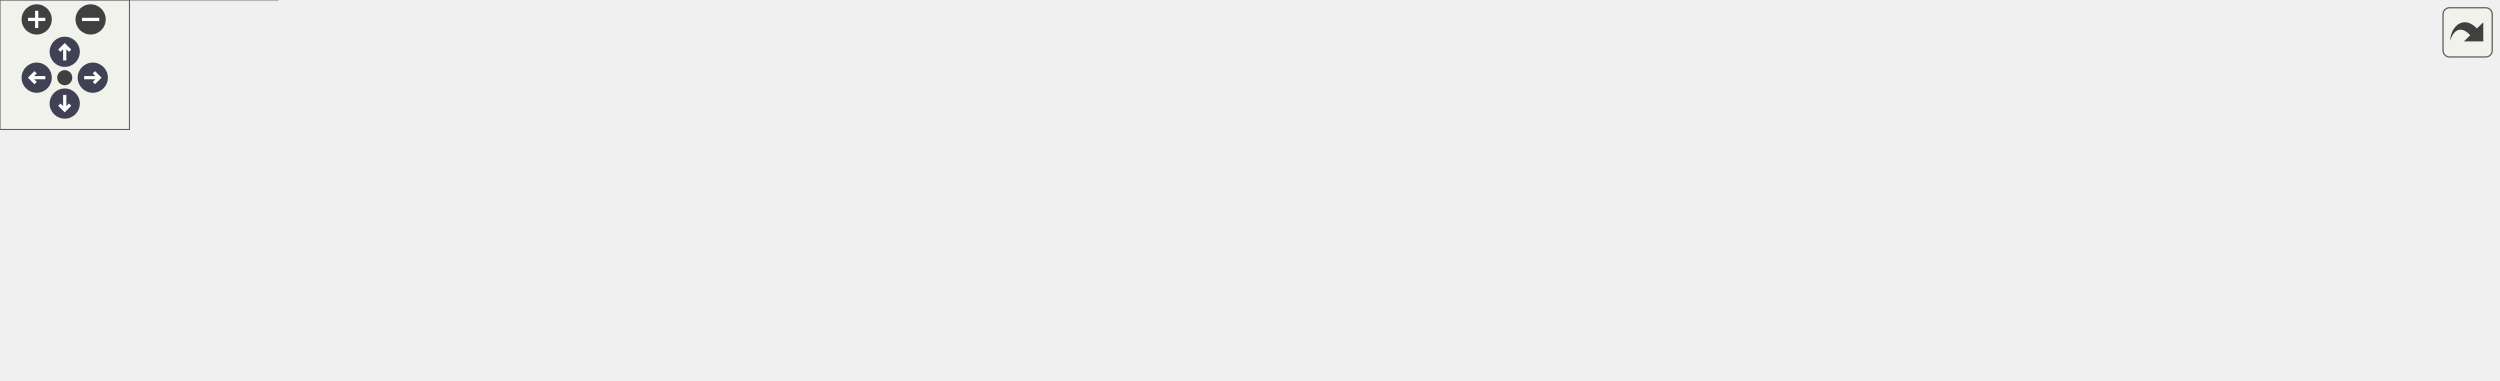
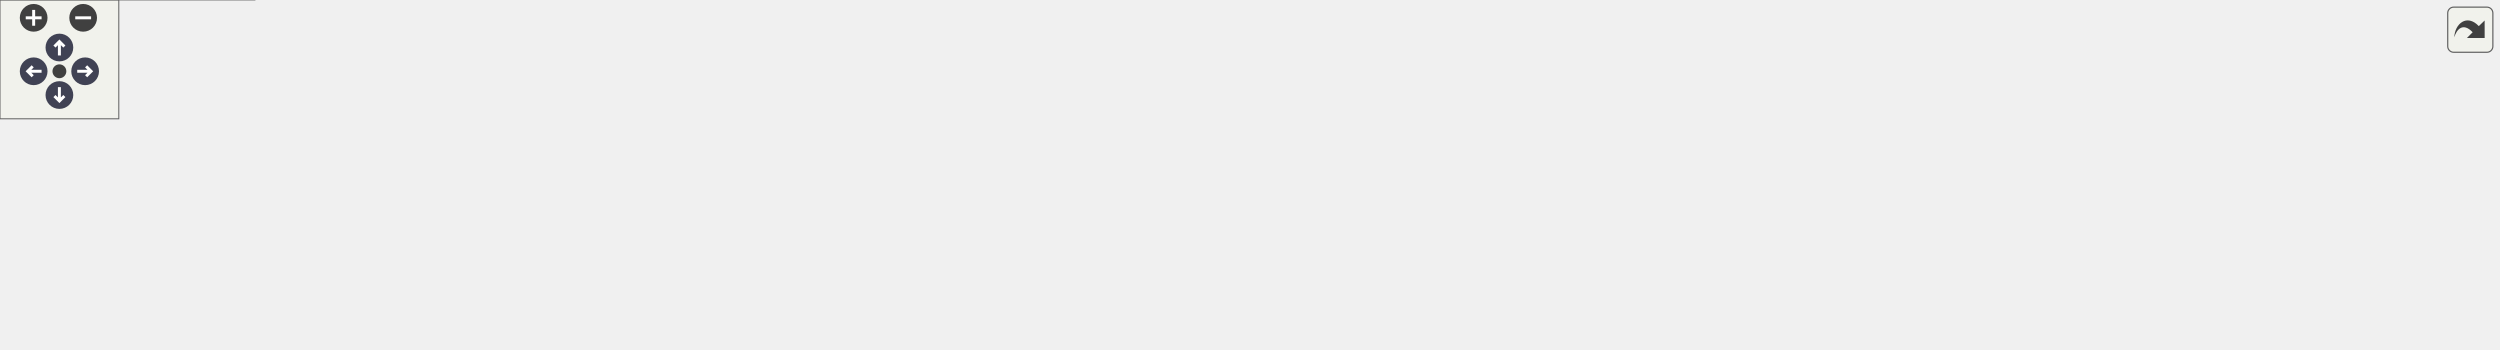
<svg xmlns="http://www.w3.org/2000/svg" xmlns:xlink="http://www.w3.org/1999/xlink" id="main" version="1.1" xml:space="preserve">
  <style type="text/css">
.node, .edge {opacity: 0.7;}
.node.selected, .edge.selected {opacity: 1;}
.edge:hover path { stroke: red; }
.edge:hover polygon { stroke: red; fill: red; }
</style>
  <defs>
    <circle id="rim" cx="0" cy="0" r="7" />
    <circle id="rim2" cx="0" cy="0" r="3.5" />
    <g id="zoomPlus">
      <use xlink:href="#rim" fill="#404040">
        <set attributeName="fill" to="#808080" begin="zoomplus.mouseover" end="zoomplus.mouseout" />
      </use>
      <path d="M-4,0h8M0,-4v8" fill="none" stroke="white" stroke-width="1.5" pointer-events="none" />
    </g>
    <g id="zoomMin">
      <use xlink:href="#rim" fill="#404040">
        <set attributeName="fill" to="#808080" begin="zoomminus.mouseover" end="zoomminus.mouseout" />
      </use>
      <path d="M-4,0h8" fill="none" stroke="white" stroke-width="1.5" pointer-events="none" />
    </g>
    <g id="arrowUp" transform="translate(30 24)">
      <use xlink:href="#rim" />
      <path pointer-events="none" fill="none" stroke="white" stroke-width="1.5" d="M0,-3.0v7 M-2.5,-0.5L0,-3.0L2.5,-0.5" />
    </g>
    <g id="arrowRight" transform="rotate(90) translate(36 -43)">
      <use xlink:href="#rim" />
      <path pointer-events="none" fill="none" stroke="white" stroke-width="1.5" d="M0,-3.0v7 M-2.5,-0.5L0,-3.0L2.5,-0.5" />
    </g>
    <g id="arrowDown" transform="rotate(180) translate(-30 -48)">
      <use xlink:href="#rim" />
      <path pointer-events="none" fill="none" stroke="white" stroke-width="1.5" d="M0,-3.0v7 M-2.5,-0.5L0,-3.0L2.5,-0.5" />
    </g>
    <g id="arrowLeft" transform="rotate(270) translate(-36 17)">
      <use xlink:href="#rim" />
      <path pointer-events="none" fill="none" stroke="white" stroke-width="1.5" d="M0,-3.0v7 M-2.5,-0.5L0,-3.0L2.5,-0.5" />
    </g>
    <g id="resetDef">
      <use xlink:href="#rim2" fill="#404040">
        <set attributeName="fill" to="#808080" begin="reset.mouseover" end="reset.mouseout" />
      </use>
    </g>
  </defs>
  <svg id="graph" class="graph">
    <g id="viewport">
      <g id="Node000001" class="node">
        <g id="a_Node000001">
          <a xlink:title="Toroidal 3D triangulations.">
-             <polygon fill="#999999" stroke="#666666" points="761.12,-115.75 651.38,-115.75 651.38,-82.25 761.12,-82.25 761.12,-115.75" />
-             <text xml:space="preserve" text-anchor="start" x="659.38" y="-102.25" font-family="Helvetica,sans-Serif" font-size="10.00">include/Periodic_3</text>
-             <text xml:space="preserve" text-anchor="middle" x="706.25" y="-89.5" font-family="Helvetica,sans-Serif" font-size="10.00">_triangulations.hpp</text>
+             <polygon fill="#999999" stroke="#666666" points="814.12,-115.75 704.38,-115.75 704.38,-82.25 814.12,-82.25 814.12,-115.75" />
+             <text xml:space="preserve" text-anchor="start" x="712.38" y="-102.25" font-family="Helvetica,sans-Serif" font-size="10.00">include/Periodic_3</text>
+             <text xml:space="preserve" text-anchor="middle" x="759.25" y="-89.5" font-family="Helvetica,sans-Serif" font-size="10.00">_triangulations.hpp</text>
          </a>
        </g>
      </g>
      <g id="Node000002" class="node">
        <g id="a_Node000002">
          <a xlink:title=" ">
            <polygon fill="#e0e0e0" stroke="#999999" points="128.5,-46.25 0,-46.25 0,0 128.5,0 128.5,-46.25" />
            <text xml:space="preserve" text-anchor="start" x="8" y="-32.75" font-family="Helvetica,sans-Serif" font-size="10.00">CGAL/Exact_predicates</text>
            <text xml:space="preserve" text-anchor="start" x="8" y="-20" font-family="Helvetica,sans-Serif" font-size="10.00">_inexact_constructions</text>
            <text xml:space="preserve" text-anchor="middle" x="64.25" y="-7.25" font-family="Helvetica,sans-Serif" font-size="10.00">_kernel.h</text>
          </a>
        </g>
      </g>
      <g id="edge1_Node000001_Node000002" class="edge">
        <g id="a_edge1_Node000001_Node000002">
          <a xlink:title=" ">
-             <path fill="none" stroke="#63b8ff" d="M651.2,-96.71C550.95,-93.55 332,-82.96 140.1,-46.63" />
-             <polygon fill="#63b8ff" stroke="#63b8ff" points="140.92,-43.22 130.44,-44.77 139.6,-50.1 140.92,-43.22" />
+             <path fill="none" stroke="#63b8ff" d="M704.23,-97.31C596.98,-95.13 352.55,-86.04 140.01,-46.59" />
+             <polygon fill="#63b8ff" stroke="#63b8ff" points="140.91,-43.2 130.44,-44.79 139.62,-50.08 140.91,-43.2" />
          </a>
        </g>
      </g>
      <g id="Node000003" class="node">
        <g id="a_Node000003">
          <a xlink:title=" ">
            <polygon fill="#e0e0e0" stroke="#999999" points="293.88,-39.88 146.62,-39.88 146.62,-6.38 293.88,-6.38 293.88,-39.88" />
            <text xml:space="preserve" text-anchor="start" x="154.62" y="-26.38" font-family="Helvetica,sans-Serif" font-size="10.00">CGAL/Periodic_3_Delaunay</text>
            <text xml:space="preserve" text-anchor="middle" x="220.25" y="-13.62" font-family="Helvetica,sans-Serif" font-size="10.00">_triangulation_3.h</text>
          </a>
        </g>
      </g>
      <g id="edge2_Node000001_Node000003" class="edge">
        <g id="a_edge2_Node000001_Node000003">
          <a xlink:title=" ">
-             <path fill="none" stroke="#63b8ff" d="M650.98,-93.32C572.81,-86.17 425.72,-70.7 302.25,-46.25 297.32,-45.27 292.24,-44.16 287.15,-42.97" />
-             <polygon fill="#63b8ff" stroke="#63b8ff" points="288.05,-39.59 277.5,-40.62 286.39,-46.39 288.05,-39.59" />
+             <path fill="none" stroke="#63b8ff" d="M703.98,-94.44C617.64,-88.28 445.79,-73.58 302.25,-46.25 297.09,-45.27 291.78,-44.13 286.46,-42.9" />
+             <polygon fill="#63b8ff" stroke="#63b8ff" points="287.58,-39.57 277.04,-40.62 285.93,-46.37 287.58,-39.57" />
          </a>
        </g>
      </g>
      <g id="Node000004" class="node">
        <g id="a_Node000004">
          <a xlink:title=" ">
            <polygon fill="#e0e0e0" stroke="#999999" points="474.75,-39.88 311.75,-39.88 311.75,-6.38 474.75,-6.38 474.75,-39.88" />
            <text xml:space="preserve" text-anchor="start" x="319.75" y="-26.38" font-family="Helvetica,sans-Serif" font-size="10.00">CGAL/Periodic_3_triangulation</text>
            <text xml:space="preserve" text-anchor="middle" x="393.25" y="-13.62" font-family="Helvetica,sans-Serif" font-size="10.00">_filtered_traits_3.h</text>
          </a>
        </g>
      </g>
      <g id="edge3_Node000001_Node000004" class="edge">
        <g id="a_edge3_Node000001_Node000004">
          <a xlink:title=" ">
-             <path fill="none" stroke="#63b8ff" d="M651.02,-85.28C606.08,-74.89 541.04,-59.77 484.25,-46.25 479.71,-45.17 475.05,-44.05 470.35,-42.92" />
-             <polygon fill="#63b8ff" stroke="#63b8ff" points="471.35,-39.56 460.81,-40.63 469.71,-46.37 471.35,-39.56" />
+             <path fill="none" stroke="#63b8ff" d="M704.03,-88.49C648.38,-78.7 560.12,-62.6 484.25,-46.25 479.38,-45.2 474.37,-44.09 469.33,-42.94" />
+             <polygon fill="#63b8ff" stroke="#63b8ff" points="470.28,-39.56 459.75,-40.71 468.7,-46.38 470.28,-39.56" />
          </a>
        </g>
      </g>
      <g id="Node000005" class="node">
        <g id="a_Node000005">
          <a xlink:title=" ">
            <polygon fill="#e0e0e0" stroke="#999999" points="641.25,-33.5 493.25,-33.5 493.25,-12.75 641.25,-12.75 641.25,-33.5" />
            <text xml:space="preserve" text-anchor="middle" x="567.25" y="-20" font-family="Helvetica,sans-Serif" font-size="10.00">CGAL/point_generators_2.h</text>
          </a>
        </g>
      </g>
      <g id="edge4_Node000001_Node000005" class="edge">
        <g id="a_edge4_Node000001_Node000005">
          <a xlink:title=" ">
-             <path fill="none" stroke="#63b8ff" d="M675.75,-81.79C651.91,-69.12 619.02,-51.64 595.71,-39.25" />
-             <polygon fill="#63b8ff" stroke="#63b8ff" points="597.56,-36.27 587.09,-34.67 594.27,-42.45 597.56,-36.27" />
+             <path fill="none" stroke="#63b8ff" d="M717.11,-81.79C683,-68.66 635.46,-50.37 603.14,-37.93" />
+             <polygon fill="#63b8ff" stroke="#63b8ff" points="604.8,-34.82 594.21,-34.5 602.29,-41.36 604.8,-34.82" />
          </a>
        </g>
      </g>
      <g id="Node000006" class="node">
        <g id="a_Node000006">
          <a xlink:title=" ">
            <polygon fill="#e0e0e0" stroke="#999999" points="753.62,-33.5 658.88,-33.5 658.88,-12.75 753.62,-12.75 753.62,-33.5" />
            <text xml:space="preserve" text-anchor="middle" x="706.25" y="-20" font-family="Helvetica,sans-Serif" font-size="10.00">CGAL/Random.h</text>
          </a>
        </g>
      </g>
      <g id="edge5_Node000001_Node000006" class="edge">
        <g id="a_edge5_Node000001_Node000006">
          <a xlink:title=" ">
-             <path fill="none" stroke="#63b8ff" d="M706.25,-81.97C706.25,-71.13 706.25,-56.69 706.25,-44.96" />
-             <polygon fill="#63b8ff" stroke="#63b8ff" points="709.75,-45.1 706.25,-35.1 702.75,-45.1 709.75,-45.1" />
+             <path fill="none" stroke="#63b8ff" d="M747.75,-81.97C739.47,-70.43 728.28,-54.84 719.61,-42.75" />
+             <polygon fill="#63b8ff" stroke="#63b8ff" points="722.59,-40.9 713.92,-34.81 716.9,-44.98 722.59,-40.9" />
          </a>
        </g>
      </g>
      <g id="Node000007" class="node">
        <g id="a_Node000007">
          <a xlink:title=" ">
            <polygon fill="#e0e0e0" stroke="#999999" points="853.25,-33.5 771.25,-33.5 771.25,-12.75 853.25,-12.75 853.25,-33.5" />
            <text xml:space="preserve" text-anchor="middle" x="812.25" y="-20" font-family="Helvetica,sans-Serif" font-size="10.00">CGAL/Timer.h</text>
          </a>
        </g>
      </g>
      <g id="edge6_Node000001_Node000007" class="edge">
        <g id="a_edge6_Node000001_Node000007">
          <a xlink:title=" ">
-             <path fill="none" stroke="#63b8ff" d="M729.51,-81.79C747.2,-69.46 771.42,-52.58 789.09,-40.27" />
-             <polygon fill="#63b8ff" stroke="#63b8ff" points="790.7,-43.41 796.9,-34.82 786.7,-37.67 790.7,-43.41" />
+             <path fill="none" stroke="#63b8ff" d="M770.75,-81.97C779.03,-70.43 790.22,-54.84 798.89,-42.75" />
+             <polygon fill="#63b8ff" stroke="#63b8ff" points="801.6,-44.98 804.58,-34.81 795.91,-40.9 801.6,-44.98" />
          </a>
        </g>
      </g>
      <g id="Node000008" class="node">
        <g id="a_Node000008">
          <a xlink:title=" ">
            <polygon fill="#e0e0e0" stroke="#999999" points="1023.12,-39.88 871.38,-39.88 871.38,-6.38 1023.12,-6.38 1023.12,-39.88" />
            <text xml:space="preserve" text-anchor="start" x="879.38" y="-26.38" font-family="Helvetica,sans-Serif" font-size="10.00">CGAL/Triangulation</text>
            <text xml:space="preserve" text-anchor="middle" x="947.25" y="-13.62" font-family="Helvetica,sans-Serif" font-size="10.00">_vertex_base_with_info_3.h</text>
          </a>
        </g>
      </g>
      <g id="edge7_Node000001_Node000008" class="edge">
        <g id="a_edge7_Node000001_Node000008">
          <a xlink:title=" ">
-             <path fill="none" stroke="#63b8ff" d="M759.14,-81.79C795.87,-70.53 844.99,-55.47 883.82,-43.57" />
-             <polygon fill="#63b8ff" stroke="#63b8ff" points="884.5,-47.02 893.04,-40.74 882.45,-40.33 884.5,-47.02" />
+             <path fill="none" stroke="#63b8ff" d="M800.51,-81.79C828.42,-70.82 865.52,-56.24 895.43,-44.49" />
+             <polygon fill="#63b8ff" stroke="#63b8ff" points="896.65,-47.77 904.68,-40.85 894.09,-41.25 896.65,-47.77" />
          </a>
        </g>
      </g>
      <g id="Node000009" class="node">
        <g id="a_Node000009">
          <a xlink:title=" ">
-             <polygon fill="#e0e0e0" stroke="#999999" points="1092.88,-33.5 1041.62,-33.5 1041.62,-12.75 1092.88,-12.75 1092.88,-33.5" />
-             <text xml:space="preserve" text-anchor="middle" x="1067.25" y="-20" font-family="Helvetica,sans-Serif" font-size="10.00">cassert</text>
+             <polygon fill="#e0e0e0" stroke="#999999" points="1127.12,-33.5 1041.38,-33.5 1041.38,-12.75 1127.12,-12.75 1127.12,-33.5" />
+             <text xml:space="preserve" text-anchor="middle" x="1084.25" y="-20" font-family="Helvetica,sans-Serif" font-size="10.00">fmt/ostream.h</text>
          </a>
        </g>
      </g>
      <g id="edge8_Node000001_Node000009" class="edge">
        <g id="a_edge8_Node000001_Node000009">
          <a xlink:title=" ">
-             <path fill="none" stroke="#63b8ff" d="M761.33,-96.02C827.58,-92.13 941.23,-80.57 1032.25,-46.25 1036.59,-44.61 1040.97,-42.4 1045.09,-39.99" />
-             <polygon fill="#63b8ff" stroke="#63b8ff" points="1046.82,-43.04 1053.35,-34.69 1043.04,-37.15 1046.82,-43.04" />
+             <path fill="none" stroke="#63b8ff" d="M814.47,-91.09C870.22,-83.28 958.4,-68.68 1032.25,-46.25 1039.27,-44.12 1046.63,-41.34 1053.53,-38.48" />
+             <polygon fill="#63b8ff" stroke="#63b8ff" points="1054.71,-41.79 1062.49,-34.6 1051.92,-35.36 1054.71,-41.79" />
          </a>
        </g>
      </g>
      <g id="Node000010" class="node">
        <g id="a_Node000010">
          <a xlink:title=" ">
-             <polygon fill="#e0e0e0" stroke="#999999" points="1157.62,-33.5 1110.88,-33.5 1110.88,-12.75 1157.62,-12.75 1157.62,-33.5" />
-             <text xml:space="preserve" text-anchor="middle" x="1134.25" y="-20" font-family="Helvetica,sans-Serif" font-size="10.00">vector</text>
+             <polygon fill="#e0e0e0" stroke="#999999" points="1196.88,-33.5 1145.62,-33.5 1145.62,-12.75 1196.88,-12.75 1196.88,-33.5" />
+             <text xml:space="preserve" text-anchor="middle" x="1171.25" y="-20" font-family="Helvetica,sans-Serif" font-size="10.00">cassert</text>
          </a>
        </g>
      </g>
      <g id="edge9_Node000001_Node000010" class="edge">
        <g id="a_edge9_Node000001_Node000010">
          <a xlink:title=" ">
-             <path fill="none" stroke="#63b8ff" d="M761.4,-98.87C839.79,-98.33 986.75,-90.71 1102.25,-46.25 1106.09,-44.77 1109.9,-42.75 1113.5,-40.52" />
-             <polygon fill="#63b8ff" stroke="#63b8ff" points="1115.43,-43.45 1121.62,-34.85 1111.42,-37.71 1115.43,-43.45" />
+             <path fill="none" stroke="#63b8ff" d="M814.37,-97.69C889.4,-95.66 1026.87,-86.18 1136.25,-46.25 1140.61,-44.66 1144.99,-42.46 1149.11,-40.07" />
+             <polygon fill="#63b8ff" stroke="#63b8ff" points="1150.85,-43.11 1157.38,-34.76 1147.07,-37.22 1150.85,-43.11" />
+           </a>
+         </g>
+       </g>
+       <g id="Node000011" class="node">
+         <g id="a_Node000011">
+           <a xlink:title=" ">
+             <polygon fill="#e0e0e0" stroke="#999999" points="1261.62,-33.5 1214.88,-33.5 1214.88,-12.75 1261.62,-12.75 1261.62,-33.5" />
+             <text xml:space="preserve" text-anchor="middle" x="1238.25" y="-20" font-family="Helvetica,sans-Serif" font-size="10.00">vector</text>
+           </a>
+         </g>
+       </g>
+       <g id="edge10_Node000001_Node000011" class="edge">
+         <g id="a_edge10_Node000001_Node000011">
+           <a xlink:title=" ">
+             <path fill="none" stroke="#63b8ff" d="M814.32,-94.97C917.46,-88.74 1135.7,-72.81 1206.25,-46.25 1210.28,-44.73 1214.29,-42.6 1218.03,-40.25" />
+             <polygon fill="#63b8ff" stroke="#63b8ff" points="1219.78,-43.3 1225.94,-34.68 1215.75,-37.58 1219.78,-43.3" />
          </a>
        </g>
      </g>
    </g>
  </svg>
  <g id="navigator" transform="translate(0 0)" fill="#404254">
    <rect fill="#f2f5e9" fill-opacity="0.5" stroke="#606060" stroke-width=".5" x="0" y="0" width="60" height="60" />
    <use id="zoomplus" xlink:href="#zoomPlus" x="17" y="9" />
    <use id="zoomminus" xlink:href="#zoomMin" x="42" y="9" />
    <use id="reset" xlink:href="#resetDef" x="30" y="36" />
    <use id="arrowup" xlink:href="#arrowUp" x="0" y="0" />
    <use id="arrowright" xlink:href="#arrowRight" x="0" y="0" />
    <use id="arrowdown" xlink:href="#arrowDown" x="0" y="0" />
    <use id="arrowleft" xlink:href="#arrowLeft" x="0" y="0" />
  </g>
  <svg viewBox="0 0 15 15" width="100%" height="30px" preserveAspectRatio="xMaxYMin meet">
    <g id="arrow_out" transform="scale(0.3 0.3)">
      <a xlink:href="_periodic__3__triangulations_8hpp__incl_org.svg" target="_base">
        <rect id="button" ry="5" rx="5" y="6" x="6" height="38" width="38" fill="#f2f5e9" fill-opacity="0.5" stroke="#606060" stroke-width="1.0" />
        <path id="arrow" d="M 11.5,31.437 C 11.94,20.098 22.043,11.323 32.159,21.979 L 37.069,17.246 C 37.069,17.246 37.088,32 37.088,32 L 22.16,31.978 C 22.16,31.978 26.998,27.14 26.998,27.14 C 18.529,18.264 13.292,25.23 11.5,31.437 z" style="fill:#404040;" />
      </a>
    </g>
  </svg>
  <style type="text/css">

[data-mouse-over-selected='false'] { opacity: 0.7; }
[data-mouse-over-selected='true']  { opacity: 1.0; }

</style>
</svg>
